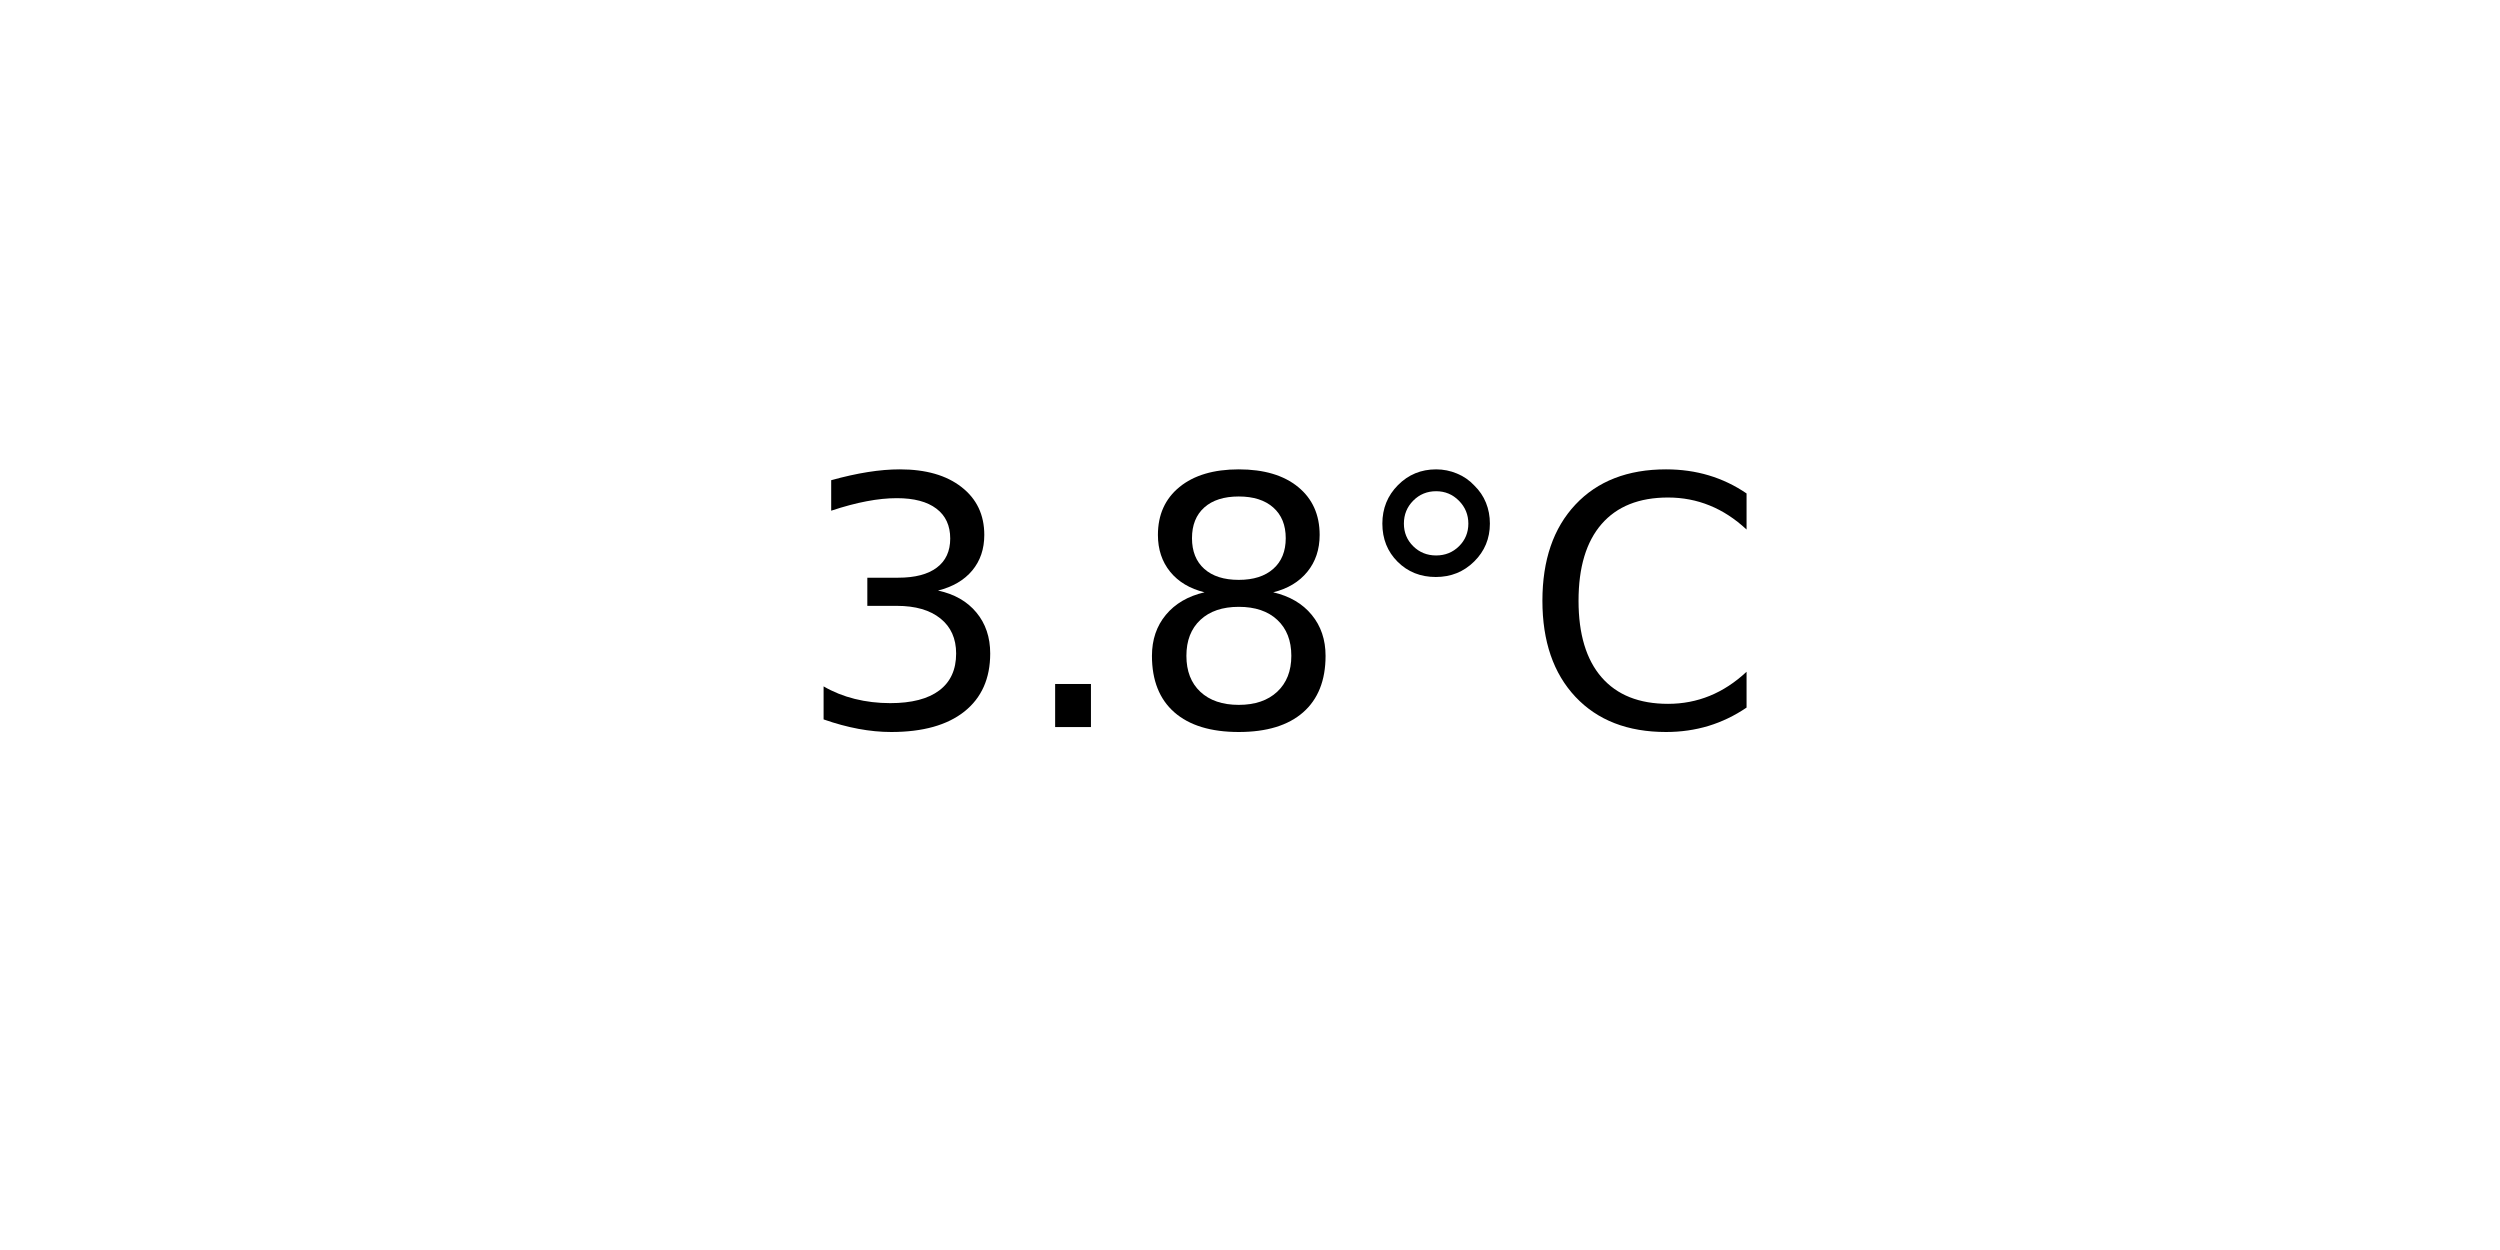
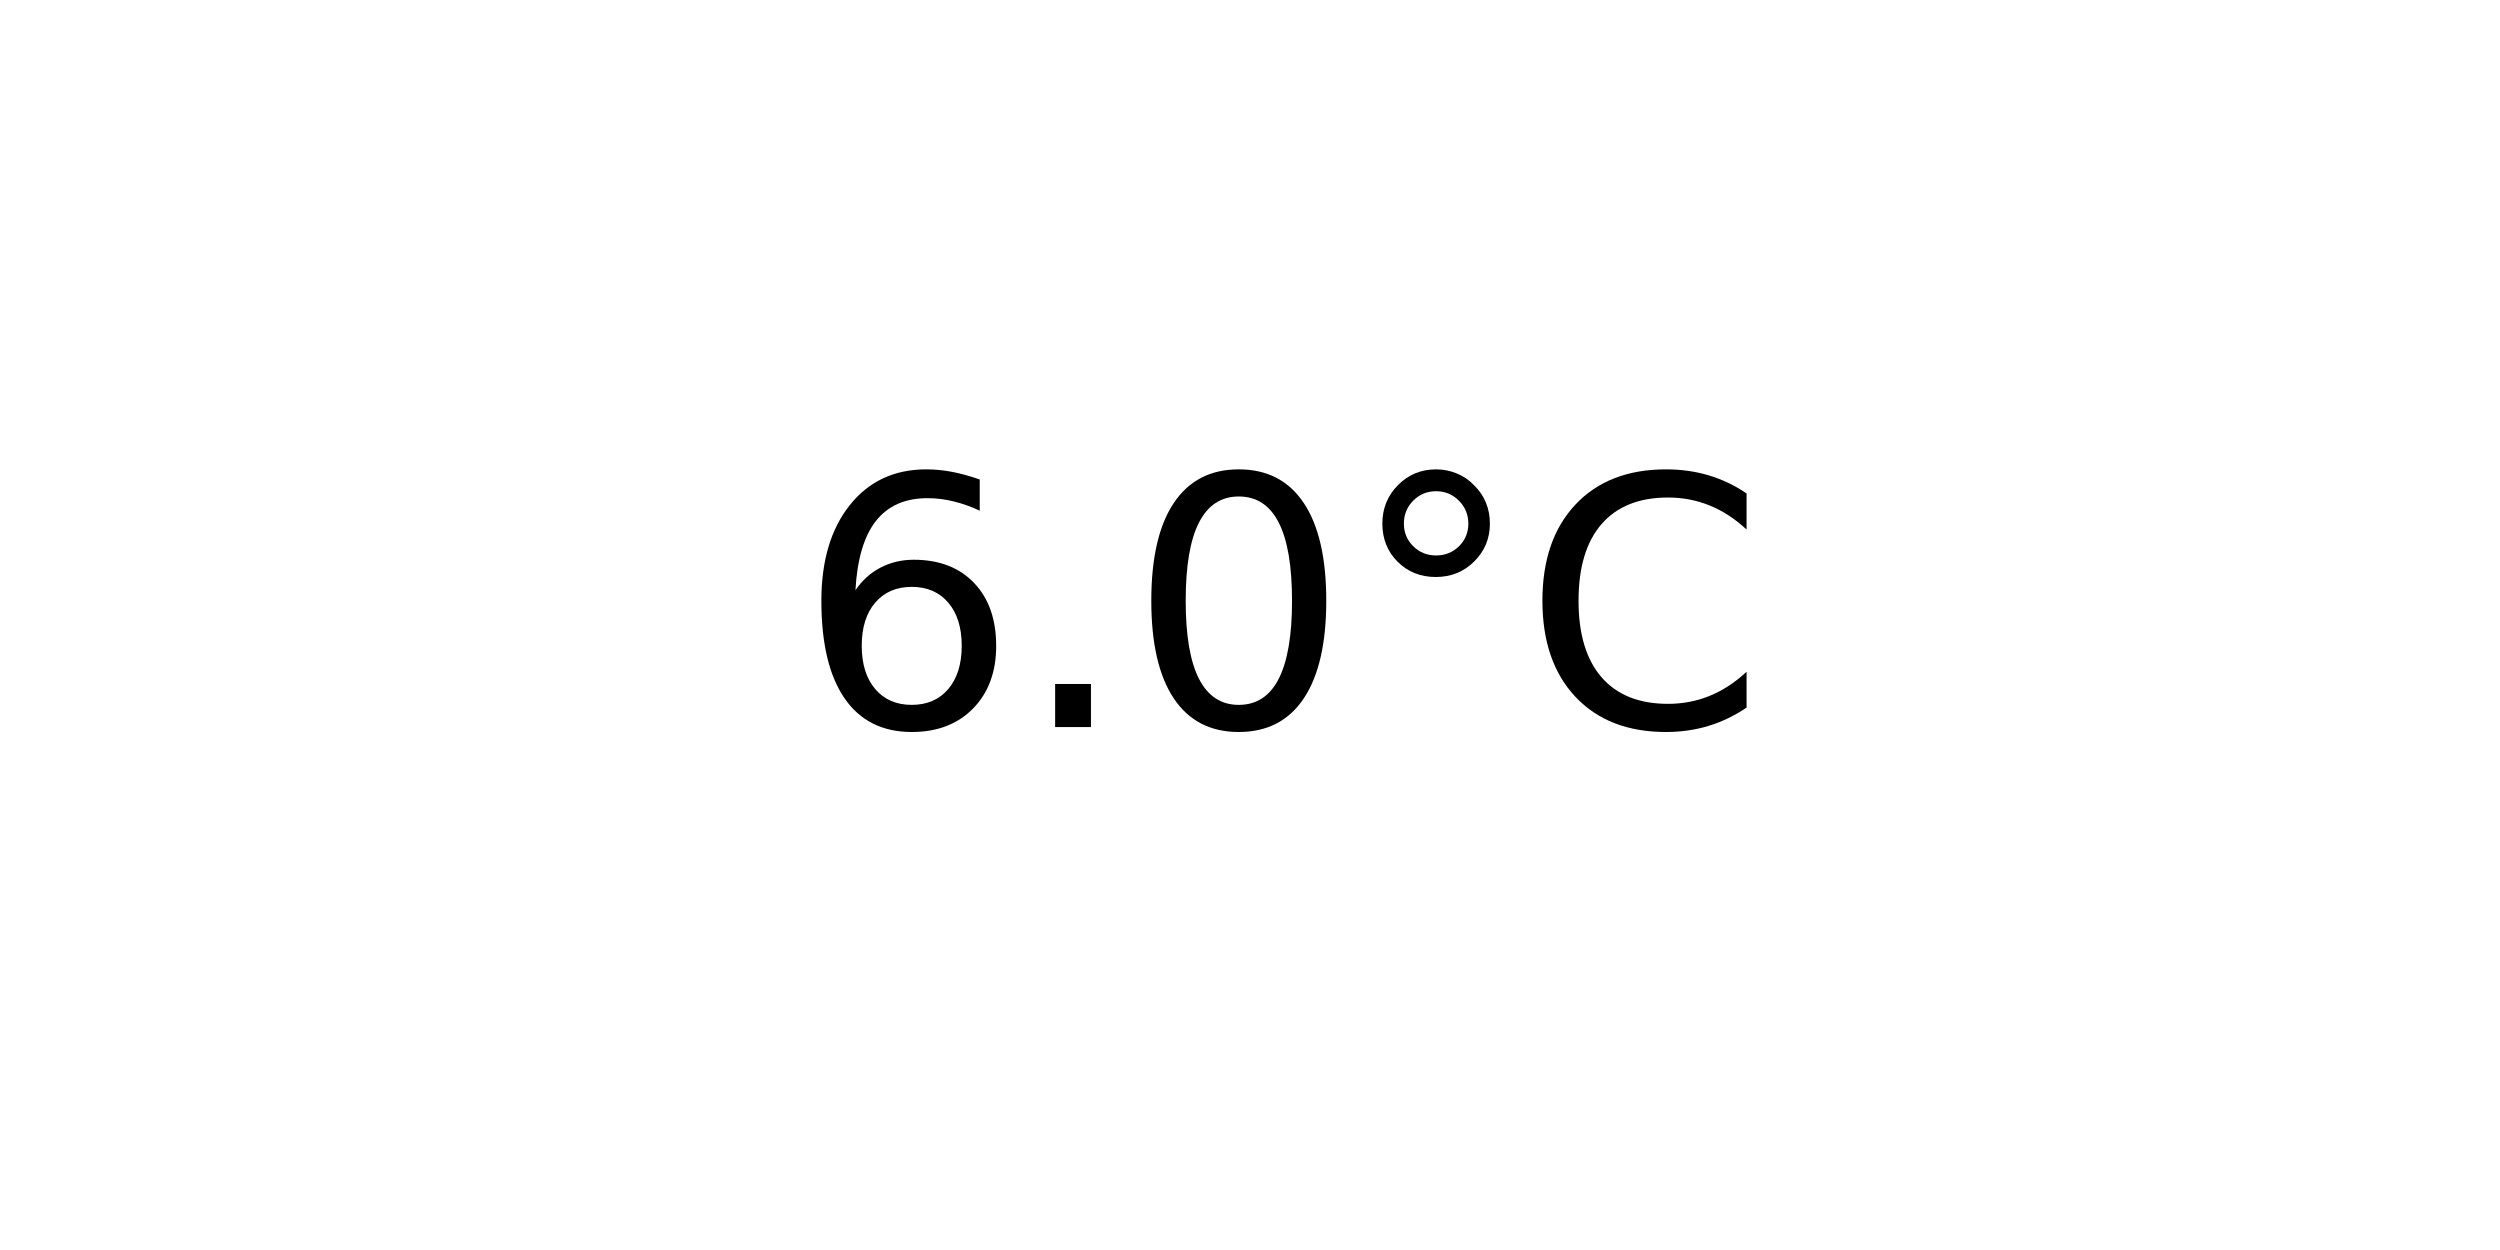
<svg xmlns="http://www.w3.org/2000/svg" xmlns:xlink="http://www.w3.org/1999/xlink" width="72pt" height="36pt" viewBox="0 0 72 36" version="1.1">
  <defs>
    <style type="text/css">*{stroke-linejoin: round; stroke-linecap: butt}</style>
  </defs>
  <g id="figure_1">
    <g id="axes_1">
      <g id="text_1">
        <g transform="translate(22.95703 20.93937) scale(0.1 -0.1)">
          <defs>
-             <path id="DejaVuSans-33" d="M 2597 2516  Q 3050 2419 3304 2112  Q 3559 1806 3559 1356  Q 3559 666 3084 287  Q 2609 -91 1734 -91  Q 1441 -91 1130 -33  Q 819 25 488 141  L 488 750  Q 750 597 1062 519  Q 1375 441 1716 441  Q 2309 441 2620 675  Q 2931 909 2931 1356  Q 2931 1769 2642 2001  Q 2353 2234 1838 2234  L 1294 2234  L 1294 2753  L 1863 2753  Q 2328 2753 2575 2939  Q 2822 3125 2822 3475  Q 2822 3834 2567 4026  Q 2313 4219 1838 4219  Q 1578 4219 1281 4162  Q 984 4106 628 3988  L 628 4550  Q 988 4650 1302 4700  Q 1616 4750 1894 4750  Q 2613 4750 3031 4423  Q 3450 4097 3450 3541  Q 3450 3153 3228 2886  Q 3006 2619 2597 2516  z " transform="scale(0.015625)" />
+             <path id="DejaVuSans-36" d="M 2113 2584  Q 1688 2584 1439 2293  Q 1191 2003 1191 1497  Q 1191 994 1439 701  Q 1688 409 2113 409  Q 2538 409 2786 701  Q 3034 994 3034 1497  Q 3034 2003 2786 2293  Q 2538 2584 2113 2584  z M 3366 4563  L 3366 3988  Q 3128 4100 2886 4159  Q 2644 4219 2406 4219  Q 1781 4219 1451 3797  Q 1122 3375 1075 2522  Q 1259 2794 1537 2939  Q 1816 3084 2150 3084  Q 2853 3084 3261 2657  Q 3669 2231 3669 1497  Q 3669 778 3244 343  Q 2819 -91 2113 -91  Q 1303 -91 875 529  Q 447 1150 447 2328  Q 447 3434 972 4092  Q 1497 4750 2381 4750  Q 2619 4750 2861 4703  Q 3103 4656 3366 4563  z " transform="scale(0.015625)" />
            <path id="DejaVuSans-2e" d="M 684 794  L 1344 794  L 1344 0  L 684 0  L 684 794  z " transform="scale(0.015625)" />
-             <path id="DejaVuSans-38" d="M 2034 2216  Q 1584 2216 1326 1975  Q 1069 1734 1069 1313  Q 1069 891 1326 650  Q 1584 409 2034 409  Q 2484 409 2743 651  Q 3003 894 3003 1313  Q 3003 1734 2745 1975  Q 2488 2216 2034 2216  z M 1403 2484  Q 997 2584 770 2862  Q 544 3141 544 3541  Q 544 4100 942 4425  Q 1341 4750 2034 4750  Q 2731 4750 3128 4425  Q 3525 4100 3525 3541  Q 3525 3141 3298 2862  Q 3072 2584 2669 2484  Q 3125 2378 3379 2068  Q 3634 1759 3634 1313  Q 3634 634 3220 271  Q 2806 -91 2034 -91  Q 1263 -91 848 271  Q 434 634 434 1313  Q 434 1759 690 2068  Q 947 2378 1403 2484  z M 1172 3481  Q 1172 3119 1398 2916  Q 1625 2713 2034 2713  Q 2441 2713 2670 2916  Q 2900 3119 2900 3481  Q 2900 3844 2670 4047  Q 2441 4250 2034 4250  Q 1625 4250 1398 4047  Q 1172 3844 1172 3481  z " transform="scale(0.015625)" />
+             <path id="DejaVuSans-30" d="M 2034 4250  Q 1547 4250 1301 3770  Q 1056 3291 1056 2328  Q 1056 1369 1301 889  Q 1547 409 2034 409  Q 2525 409 2770 889  Q 3016 1369 3016 2328  Q 3016 3291 2770 3770  Q 2525 4250 2034 4250  z M 2034 4750  Q 2819 4750 3233 4129  Q 3647 3509 3647 2328  Q 3647 1150 3233 529  Q 2819 -91 2034 -91  Q 1250 -91 836 529  Q 422 1150 422 2328  Q 422 3509 836 4129  Q 1250 4750 2034 4750  z " transform="scale(0.015625)" />
            <path id="DejaVuSans-b0" d="M 1600 4347  Q 1350 4347 1178 4173  Q 1006 4000 1006 3750  Q 1006 3503 1178 3333  Q 1350 3163 1600 3163  Q 1850 3163 2022 3333  Q 2194 3503 2194 3750  Q 2194 3997 2020 4172  Q 1847 4347 1600 4347  z M 1600 4750  Q 1800 4750 1984 4673  Q 2169 4597 2303 4453  Q 2447 4313 2519 4134  Q 2591 3956 2591 3750  Q 2591 3338 2302 3052  Q 2013 2766 1594 2766  Q 1172 2766 890 3047  Q 609 3328 609 3750  Q 609 4169 896 4459  Q 1184 4750 1600 4750  z " transform="scale(0.015625)" />
            <path id="DejaVuSans-43" d="M 4122 4306  L 4122 3641  Q 3803 3938 3442 4084  Q 3081 4231 2675 4231  Q 1875 4231 1450 3742  Q 1025 3253 1025 2328  Q 1025 1406 1450 917  Q 1875 428 2675 428  Q 3081 428 3442 575  Q 3803 722 4122 1019  L 4122 359  Q 3791 134 3420 21  Q 3050 -91 2638 -91  Q 1578 -91 968 557  Q 359 1206 359 2328  Q 359 3453 968 4101  Q 1578 4750 2638 4750  Q 3056 4750 3426 4639  Q 3797 4528 4122 4306  z " transform="scale(0.015625)" />
          </defs>
-           <use xlink:href="#DejaVuSans-33" />
+           <use xlink:href="#DejaVuSans-36" />
          <use xlink:href="#DejaVuSans-2e" x="63.623" />
-           <use xlink:href="#DejaVuSans-38" x="95.41" />
+           <use xlink:href="#DejaVuSans-30" x="95.41" />
          <use xlink:href="#DejaVuSans-b0" x="159.033" />
          <use xlink:href="#DejaVuSans-43" x="209.033" />
        </g>
      </g>
    </g>
  </g>
</svg>
